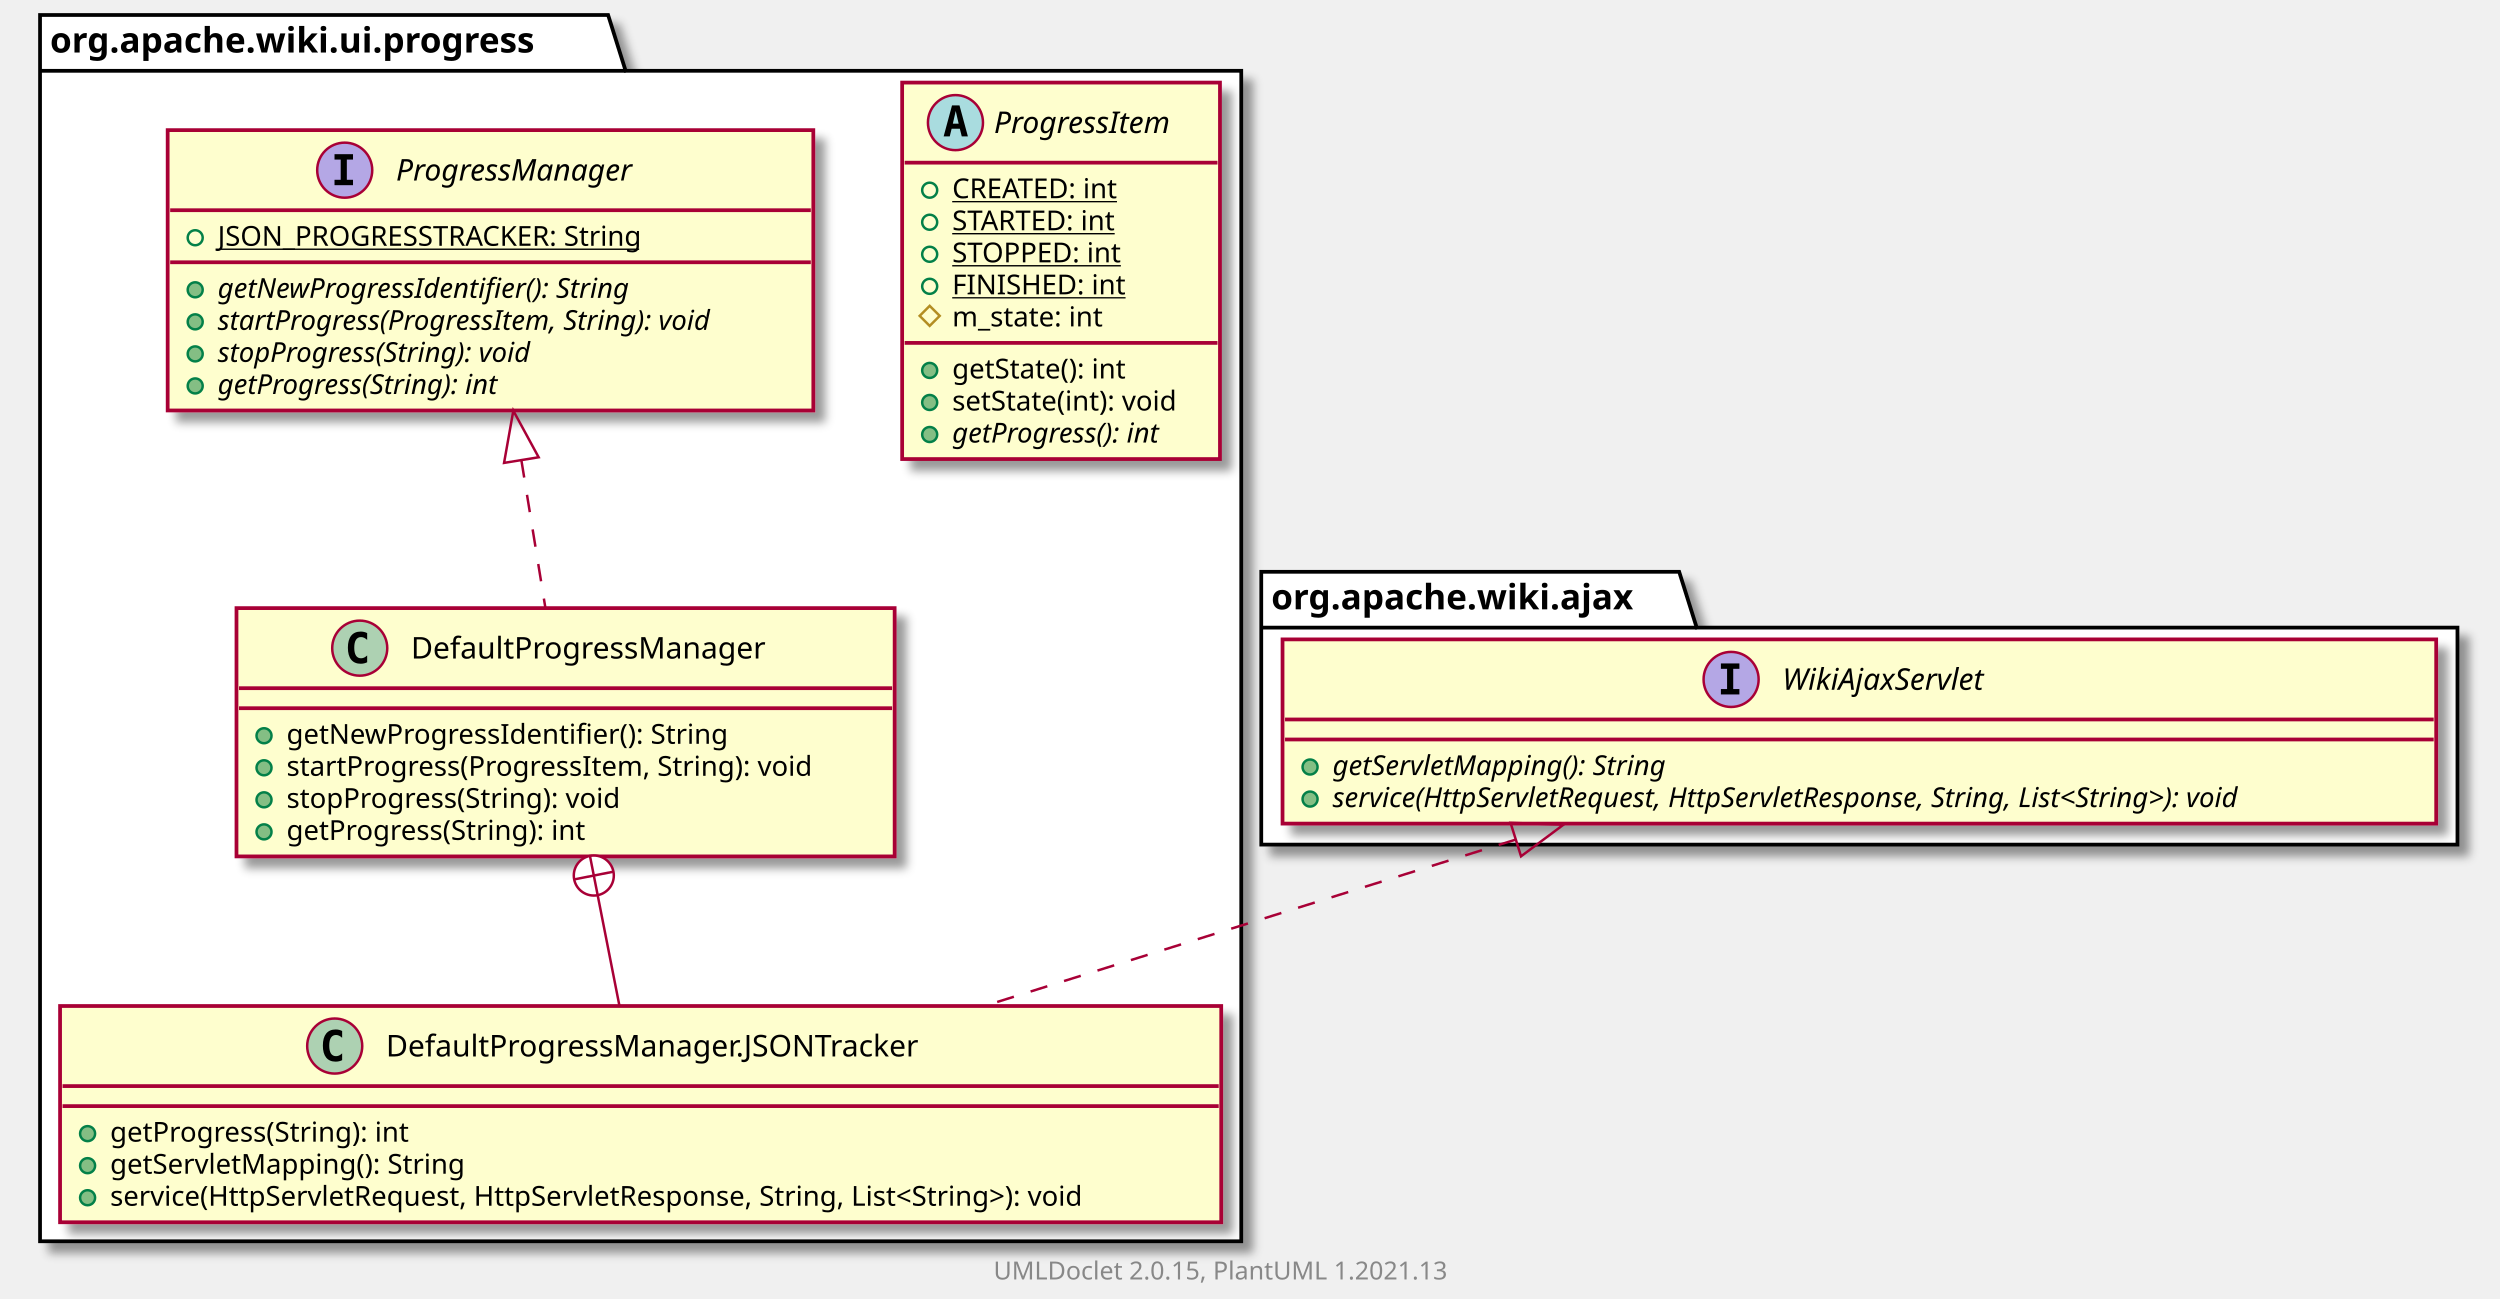
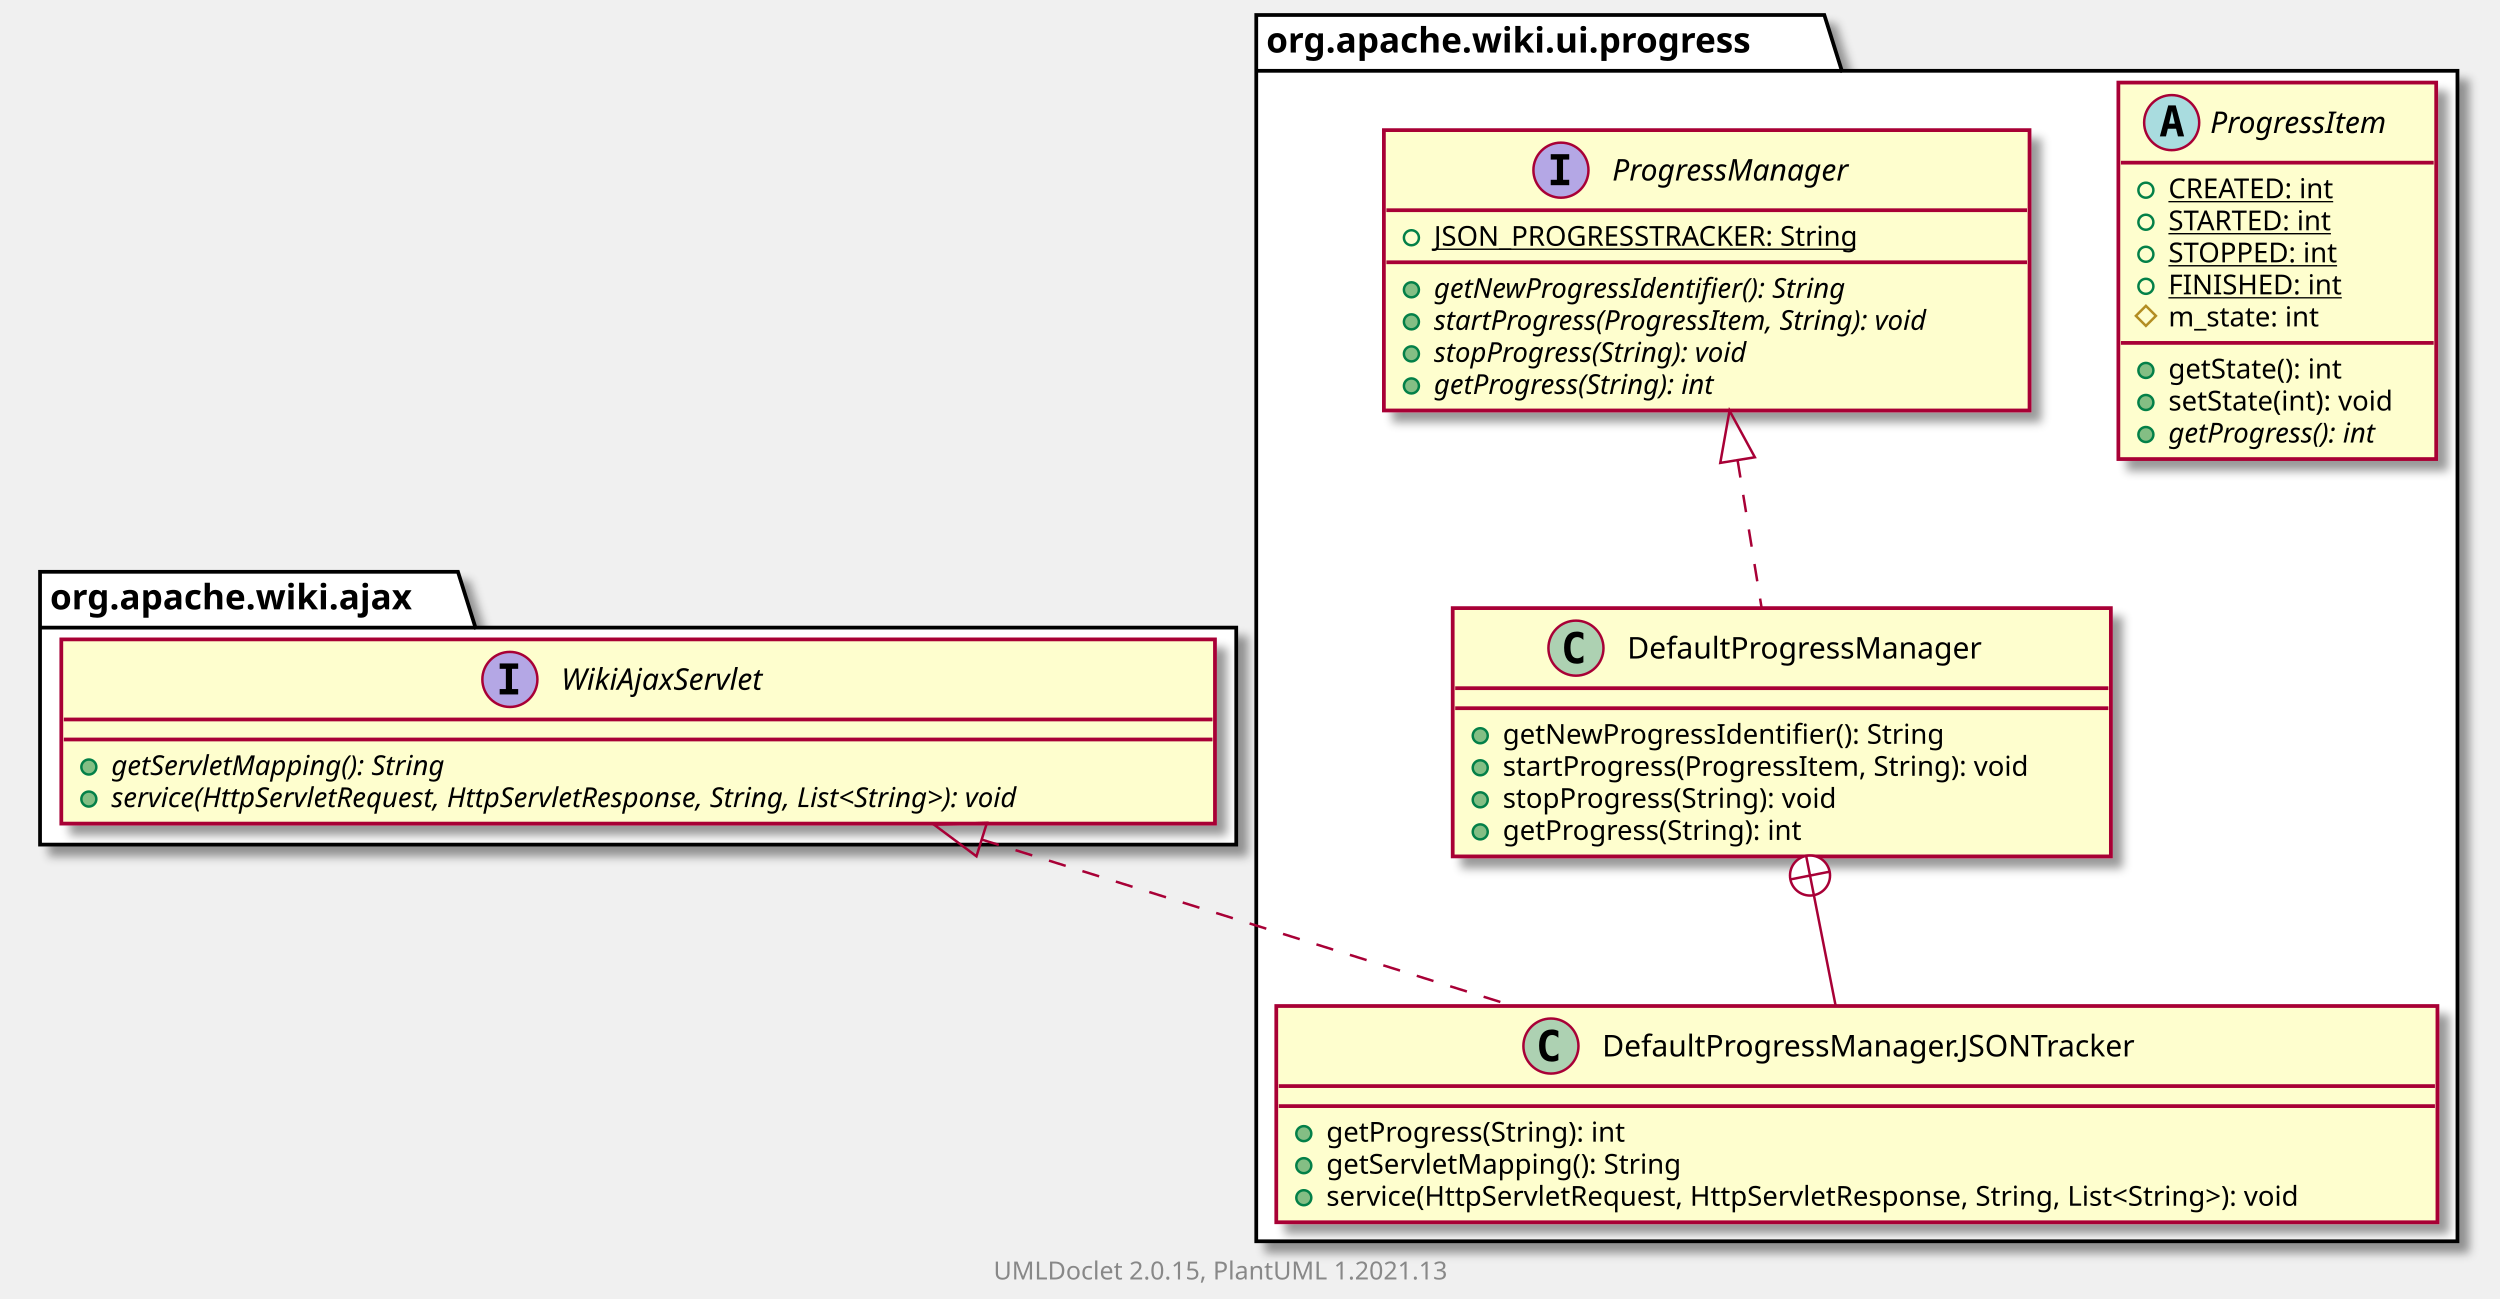
<svg xmlns="http://www.w3.org/2000/svg" xmlns:xlink="http://www.w3.org/1999/xlink" contentScriptType="application/ecmascript" contentStyleType="text/css" height="519px" preserveAspectRatio="none" style="width:999px;height:519px;background:#FFFFFF;" version="1.1" viewBox="0 0 999 519" width="999px" zoomAndPan="magnify">
  <defs>
-     <filter height="300%" id="fq1cekw2ddw93" width="300%" x="-1" y="-1">
+     <filter height="300%" id="f1bzubev2u510n" width="300%" x="-1" y="-1">
      <feGaussianBlur result="blurOut" stdDeviation="2.0" />
      <feColorMatrix in="blurOut" result="blurOut2" type="matrix" values="0 0 0 0 0 0 0 0 0 0 0 0 0 0 0 0 0 0 .4 0" />
      <feOffset dx="4.0" dy="4.0" in="blurOut2" result="blurOut3" />
      <feBlend in="SourceGraphic" in2="blurOut3" mode="normal" />
    </filter>
  </defs>
  <g>
-     <polygon fill="#FFFFFF" filter="url(#fq1cekw2ddw93)" points="16,6,243,6,250,28.297,496,28.297,496,496,16,496,16,6" style="stroke:#000000;stroke-width:1.5;" />
-     <line style="stroke:#000000;stroke-width:1.5;" x1="16" x2="250" y1="28.297" y2="28.297" />
-     <text fill="#000000" font-family="sans-serif" font-size="14" font-weight="bold" lengthAdjust="spacing" textLength="221" x="20" y="20.995">org.apache.wiki.ui.progress</text>
-     <polygon fill="#FFFFFF" filter="url(#fq1cekw2ddw93)" points="504,228.5,671,228.5,678,250.797,982,250.797,982,337.5,504,337.5,504,228.5" style="stroke:#000000;stroke-width:1.5;" />
-     <line style="stroke:#000000;stroke-width:1.5;" x1="504" x2="678" y1="250.797" y2="250.797" />
-     <text fill="#000000" font-family="sans-serif" font-size="14" font-weight="bold" lengthAdjust="spacing" textLength="161" x="508" y="243.495">org.apache.wiki.ajax</text>
+     <polygon fill="#FFFFFF" filter="url(#f1bzubev2u510n)" points="502,6,729,6,736,28.297,982,28.297,982,496,502,496,502,6" style="stroke:#000000;stroke-width:1.5;" />
+     <line style="stroke:#000000;stroke-width:1.5;" x1="502" x2="736" y1="28.297" y2="28.297" />
+     <text fill="#000000" font-family="sans-serif" font-size="14" font-weight="bold" lengthAdjust="spacing" textLength="221" x="506" y="20.995">org.apache.wiki.ui.progress</text>
+     <polygon fill="#FFFFFF" filter="url(#f1bzubev2u510n)" points="16,228.5,183,228.5,190,250.797,494,250.797,494,337.5,16,337.5,16,228.5" style="stroke:#000000;stroke-width:1.5;" />
+     <line style="stroke:#000000;stroke-width:1.5;" x1="16" x2="190" y1="250.797" y2="250.797" />
+     <text fill="#000000" font-family="sans-serif" font-size="14" font-weight="bold" lengthAdjust="spacing" textLength="161" x="20" y="243.495">org.apache.wiki.ajax</text>
+     <a href="DefaultProgressManager.html" target="_top" title="DefaultProgressManager.html" xlink:actuate="onRequest" xlink:href="DefaultProgressManager.html" xlink:show="new" xlink:title="DefaultProgressManager.html" xlink:type="simple">
+       <rect codeLine="3" fill="#FEFECE" filter="url(#f1bzubev2u510n)" height="99.219" id="org.apache.wiki.ui.progress.DefaultProgressManager" style="stroke:#A80036;stroke-width:1.5;" width="263" x="580.5" y="243" />
+       <ellipse cx="629.75" cy="259" fill="#ADD1B2" rx="11" ry="11" style="stroke:#A80036;stroke-width:1.0;" />
+       <path d="M632.719,264.641 Q632.141,264.938 631.5,265.078 Q630.859,265.234 630.156,265.234 Q627.656,265.234 626.328,263.594 Q625.016,261.938 625.016,258.812 Q625.016,255.688 626.328,254.031 Q627.656,252.375 630.156,252.375 Q630.859,252.375 631.5,252.531 Q632.156,252.688 632.719,252.984 L632.719,255.703 Q632.094,255.125 631.5,254.859 Q630.906,254.578 630.281,254.578 Q628.938,254.578 628.25,255.656 Q627.562,256.719 627.562,258.812 Q627.562,260.906 628.25,261.984 Q628.938,263.047 630.281,263.047 Q630.906,263.047 631.5,262.781 Q632.094,262.5 632.719,261.922 L632.719,264.641 Z " fill="#000000" />
+       <text fill="#000000" font-family="sans-serif" font-size="12" lengthAdjust="spacing" textLength="156" x="650.25" y="263.154">DefaultProgressManager</text>
+       <line style="stroke:#A80036;stroke-width:1.5;" x1="581.5" x2="842.5" y1="275" y2="275" />
+       <line style="stroke:#A80036;stroke-width:1.5;" x1="581.5" x2="842.5" y1="283" y2="283" />
+       <ellipse cx="591.5" cy="294" fill="#84BE84" rx="3" ry="3" style="stroke:#038048;stroke-width:1.0;" />
+       <text fill="#000000" font-family="sans-serif" font-size="11" lengthAdjust="spacing" textLength="194" x="600.5" y="297.21">getNewProgressIdentifier(): String</text>
+       <ellipse cx="591.5" cy="306.805" fill="#84BE84" rx="3" ry="3" style="stroke:#038048;stroke-width:1.0;" />
+       <text fill="#000000" font-family="sans-serif" font-size="11" lengthAdjust="spacing" textLength="237" x="600.5" y="310.015">startProgress(ProgressItem, String): void</text>
+       <ellipse cx="591.5" cy="319.609" fill="#84BE84" rx="3" ry="3" style="stroke:#038048;stroke-width:1.0;" />
+       <text fill="#000000" font-family="sans-serif" font-size="11" lengthAdjust="spacing" textLength="150" x="600.5" y="322.82">stopProgress(String): void</text>
+       <ellipse cx="591.5" cy="332.414" fill="#84BE84" rx="3" ry="3" style="stroke:#038048;stroke-width:1.0;" />
+       <text fill="#000000" font-family="sans-serif" font-size="11" lengthAdjust="spacing" textLength="134" x="600.5" y="335.625">getProgress(String): int</text>
+     </a>
+     <a href="DefaultProgressManager.JSONTracker.html" target="_top" title="DefaultProgressManager.JSONTracker.html" xlink:actuate="onRequest" xlink:href="DefaultProgressManager.JSONTracker.html" xlink:show="new" xlink:title="DefaultProgressManager.JSONTracker.html" xlink:type="simple">
+       <rect codeLine="10" fill="#FEFECE" filter="url(#f1bzubev2u510n)" height="86.414" id="org.apache.wiki.ui.progress.DefaultProgressManager.JSONTracker" style="stroke:#A80036;stroke-width:1.5;" width="464" x="510" y="402" />
+       <ellipse cx="619.75" cy="418" fill="#ADD1B2" rx="11" ry="11" style="stroke:#A80036;stroke-width:1.0;" />
+       <path d="M622.719,423.641 Q622.141,423.938 621.5,424.078 Q620.859,424.234 620.156,424.234 Q617.656,424.234 616.328,422.594 Q615.016,420.938 615.016,417.812 Q615.016,414.688 616.328,413.031 Q617.656,411.375 620.156,411.375 Q620.859,411.375 621.5,411.531 Q622.156,411.688 622.719,411.984 L622.719,414.703 Q622.094,414.125 621.5,413.859 Q620.906,413.578 620.281,413.578 Q618.938,413.578 618.25,414.656 Q617.562,415.719 617.562,417.812 Q617.562,419.906 618.25,420.984 Q618.938,422.047 620.281,422.047 Q620.906,422.047 621.5,421.781 Q622.094,421.5 622.719,420.922 L622.719,423.641 Z " fill="#000000" />
+       <text fill="#000000" font-family="sans-serif" font-size="12" lengthAdjust="spacing" textLength="236" x="640.25" y="422.154">DefaultProgressManager.JSONTracker</text>
+       <line style="stroke:#A80036;stroke-width:1.5;" x1="511" x2="973" y1="434" y2="434" />
+       <line style="stroke:#A80036;stroke-width:1.5;" x1="511" x2="973" y1="442" y2="442" />
+       <ellipse cx="521" cy="453" fill="#84BE84" rx="3" ry="3" style="stroke:#038048;stroke-width:1.0;" />
+       <text fill="#000000" font-family="sans-serif" font-size="11" lengthAdjust="spacing" textLength="134" x="530" y="456.21">getProgress(String): int</text>
+       <ellipse cx="521" cy="465.805" fill="#84BE84" rx="3" ry="3" style="stroke:#038048;stroke-width:1.0;" />
+       <text fill="#000000" font-family="sans-serif" font-size="11" lengthAdjust="spacing" textLength="155" x="530" y="469.015">getServletMapping(): String</text>
+       <ellipse cx="521" cy="478.609" fill="#84BE84" rx="3" ry="3" style="stroke:#038048;stroke-width:1.0;" />
+       <text fill="#000000" font-family="sans-serif" font-size="11" lengthAdjust="spacing" textLength="438" x="530" y="481.82">service(HttpServletRequest, HttpServletResponse, String, List&lt;String&gt;): void</text>
+     </a>
    <a href="ProgressItem.html" target="_top" title="ProgressItem.html" xlink:actuate="onRequest" xlink:href="ProgressItem.html" xlink:show="new" xlink:title="ProgressItem.html" xlink:type="simple">
-       <rect codeLine="3" fill="#FEFECE" filter="url(#fq1cekw2ddw93)" height="150.438" id="org.apache.wiki.ui.progress.ProgressItem" style="stroke:#A80036;stroke-width:1.5;" width="127" x="360.5" y="33" />
-       <ellipse cx="381.8" cy="49" fill="#A9DCDF" rx="11" ry="11" style="stroke:#A80036;stroke-width:1.0;" />
-       <path d="M381.909,44.344 L380.753,49.422 L383.081,49.422 L381.909,44.344 Z M380.425,42.109 L383.409,42.109 L386.769,54.5 L384.316,54.5 L383.55,51.438 L380.269,51.438 L379.519,54.5 L377.081,54.5 L380.425,42.109 Z " fill="#000000" />
-       <text fill="#000000" font-family="sans-serif" font-size="12" font-style="italic" lengthAdjust="spacing" textLength="81" x="397.2" y="53.154">ProgressItem</text>
-       <line style="stroke:#A80036;stroke-width:1.5;" x1="361.5" x2="486.5" y1="65" y2="65" />
-       <ellipse cx="371.5" cy="76" rx="3" ry="3" style="stroke:#038048;stroke-width:1.0;fill:none;" />
-       <text fill="#000000" font-family="sans-serif" font-size="11" lengthAdjust="spacing" text-decoration="underline" textLength="73" x="380.5" y="79.21">CREATED: int</text>
-       <ellipse cx="371.5" cy="88.805" rx="3" ry="3" style="stroke:#038048;stroke-width:1.0;fill:none;" />
-       <text fill="#000000" font-family="sans-serif" font-size="11" lengthAdjust="spacing" text-decoration="underline" textLength="73" x="380.5" y="92.015">STARTED: int</text>
-       <ellipse cx="371.5" cy="101.609" rx="3" ry="3" style="stroke:#038048;stroke-width:1.0;fill:none;" />
-       <text fill="#000000" font-family="sans-serif" font-size="11" lengthAdjust="spacing" text-decoration="underline" textLength="75" x="380.5" y="104.82">STOPPED: int</text>
-       <ellipse cx="371.5" cy="114.414" rx="3" ry="3" style="stroke:#038048;stroke-width:1.0;fill:none;" />
-       <text fill="#000000" font-family="sans-serif" font-size="11" lengthAdjust="spacing" text-decoration="underline" textLength="73" x="380.5" y="117.624">FINISHED: int</text>
-       <polygon fill="none" points="371.5,122.219,375.5,126.219,371.5,130.219,367.5,126.219" style="stroke:#B38D22;stroke-width:1.0;" />
-       <text fill="#000000" font-family="sans-serif" font-size="11" lengthAdjust="spacing" textLength="68" x="380.5" y="130.429">m_state: int</text>
-       <line style="stroke:#A80036;stroke-width:1.5;" x1="361.5" x2="486.5" y1="137.023" y2="137.023" />
-       <ellipse cx="371.5" cy="148.023" fill="#84BE84" rx="3" ry="3" style="stroke:#038048;stroke-width:1.0;" />
-       <text fill="#000000" font-family="sans-serif" font-size="11" lengthAdjust="spacing" textLength="78" x="380.5" y="151.234">getState(): int</text>
-       <ellipse cx="371.5" cy="160.828" fill="#84BE84" rx="3" ry="3" style="stroke:#038048;stroke-width:1.0;" />
-       <text fill="#000000" font-family="sans-serif" font-size="11" lengthAdjust="spacing" textLength="101" x="380.5" y="164.039">setState(int): void</text>
-       <ellipse cx="371.5" cy="173.633" fill="#84BE84" rx="3" ry="3" style="stroke:#038048;stroke-width:1.0;" />
-       <text fill="#000000" font-family="sans-serif" font-size="11" font-style="italic" lengthAdjust="spacing" textLength="98" x="380.5" y="176.843">getProgress(): int</text>
+       <rect codeLine="16" fill="#FEFECE" filter="url(#f1bzubev2u510n)" height="150.438" id="org.apache.wiki.ui.progress.ProgressItem" style="stroke:#A80036;stroke-width:1.5;" width="127" x="846.5" y="33" />
+       <ellipse cx="867.8" cy="49" fill="#A9DCDF" rx="11" ry="11" style="stroke:#A80036;stroke-width:1.0;" />
+       <path d="M867.909,44.344 L866.753,49.422 L869.081,49.422 L867.909,44.344 Z M866.425,42.109 L869.409,42.109 L872.769,54.5 L870.316,54.5 L869.55,51.438 L866.269,51.438 L865.519,54.5 L863.081,54.5 L866.425,42.109 Z " fill="#000000" />
+       <text fill="#000000" font-family="sans-serif" font-size="12" font-style="italic" lengthAdjust="spacing" textLength="81" x="883.2" y="53.154">ProgressItem</text>
+       <line style="stroke:#A80036;stroke-width:1.5;" x1="847.5" x2="972.5" y1="65" y2="65" />
+       <ellipse cx="857.5" cy="76" rx="3" ry="3" style="stroke:#038048;stroke-width:1.0;fill:none;" />
+       <text fill="#000000" font-family="sans-serif" font-size="11" lengthAdjust="spacing" text-decoration="underline" textLength="73" x="866.5" y="79.21">CREATED: int</text>
+       <ellipse cx="857.5" cy="88.805" rx="3" ry="3" style="stroke:#038048;stroke-width:1.0;fill:none;" />
+       <text fill="#000000" font-family="sans-serif" font-size="11" lengthAdjust="spacing" text-decoration="underline" textLength="73" x="866.5" y="92.015">STARTED: int</text>
+       <ellipse cx="857.5" cy="101.609" rx="3" ry="3" style="stroke:#038048;stroke-width:1.0;fill:none;" />
+       <text fill="#000000" font-family="sans-serif" font-size="11" lengthAdjust="spacing" text-decoration="underline" textLength="75" x="866.5" y="104.82">STOPPED: int</text>
+       <ellipse cx="857.5" cy="114.414" rx="3" ry="3" style="stroke:#038048;stroke-width:1.0;fill:none;" />
+       <text fill="#000000" font-family="sans-serif" font-size="11" lengthAdjust="spacing" text-decoration="underline" textLength="73" x="866.5" y="117.624">FINISHED: int</text>
+       <polygon fill="none" points="857.5,122.219,861.5,126.219,857.5,130.219,853.5,126.219" style="stroke:#B38D22;stroke-width:1.0;" />
+       <text fill="#000000" font-family="sans-serif" font-size="11" lengthAdjust="spacing" textLength="68" x="866.5" y="130.429">m_state: int</text>
+       <line style="stroke:#A80036;stroke-width:1.5;" x1="847.5" x2="972.5" y1="137.023" y2="137.023" />
+       <ellipse cx="857.5" cy="148.023" fill="#84BE84" rx="3" ry="3" style="stroke:#038048;stroke-width:1.0;" />
+       <text fill="#000000" font-family="sans-serif" font-size="11" lengthAdjust="spacing" textLength="78" x="866.5" y="151.234">getState(): int</text>
+       <ellipse cx="857.5" cy="160.828" fill="#84BE84" rx="3" ry="3" style="stroke:#038048;stroke-width:1.0;" />
+       <text fill="#000000" font-family="sans-serif" font-size="11" lengthAdjust="spacing" textLength="101" x="866.5" y="164.039">setState(int): void</text>
+       <ellipse cx="857.5" cy="173.633" fill="#84BE84" rx="3" ry="3" style="stroke:#038048;stroke-width:1.0;" />
+       <text fill="#000000" font-family="sans-serif" font-size="11" font-style="italic" lengthAdjust="spacing" textLength="98" x="866.5" y="176.843">getProgress(): int</text>
    </a>
    <a href="ProgressManager.html" target="_top" title="ProgressManager.html" xlink:actuate="onRequest" xlink:href="ProgressManager.html" xlink:show="new" xlink:title="ProgressManager.html" xlink:type="simple">
-       <rect codeLine="14" fill="#FEFECE" filter="url(#fq1cekw2ddw93)" height="112.023" id="org.apache.wiki.ui.progress.ProgressManager" style="stroke:#A80036;stroke-width:1.5;" width="258" x="67" y="52" />
-       <ellipse cx="137.75" cy="68" fill="#B4A7E5" rx="11" ry="11" style="stroke:#A80036;stroke-width:1.0;" />
-       <path d="M133.672,63.766 L133.672,61.609 L141.062,61.609 L141.062,63.766 L138.594,63.766 L138.594,71.844 L141.062,71.844 L141.062,74 L133.672,74 L133.672,71.844 L136.141,71.844 L136.141,63.766 L133.672,63.766 Z " fill="#000000" />
-       <text fill="#000000" font-family="sans-serif" font-size="12" font-style="italic" lengthAdjust="spacing" textLength="108" x="158.25" y="72.154">ProgressManager</text>
-       <line style="stroke:#A80036;stroke-width:1.5;" x1="68" x2="324" y1="84" y2="84" />
-       <ellipse cx="78" cy="95" rx="3" ry="3" style="stroke:#038048;stroke-width:1.0;fill:none;" />
-       <text fill="#000000" font-family="sans-serif" font-size="11" lengthAdjust="spacing" text-decoration="underline" textLength="188" x="87" y="98.21">JSON_PROGRESSTRACKER: String</text>
-       <line style="stroke:#A80036;stroke-width:1.5;" x1="68" x2="324" y1="104.805" y2="104.805" />
-       <ellipse cx="78" cy="115.805" fill="#84BE84" rx="3" ry="3" style="stroke:#038048;stroke-width:1.0;" />
-       <text fill="#000000" font-family="sans-serif" font-size="11" font-style="italic" lengthAdjust="spacing" textLength="191" x="87" y="119.015">getNewProgressIdentifier(): String</text>
-       <ellipse cx="78" cy="128.609" fill="#84BE84" rx="3" ry="3" style="stroke:#038048;stroke-width:1.0;" />
-       <text fill="#000000" font-family="sans-serif" font-size="11" font-style="italic" lengthAdjust="spacing" textLength="232" x="87" y="131.82">startProgress(ProgressItem, String): void</text>
-       <ellipse cx="78" cy="141.414" fill="#84BE84" rx="3" ry="3" style="stroke:#038048;stroke-width:1.0;" />
-       <text fill="#000000" font-family="sans-serif" font-size="11" font-style="italic" lengthAdjust="spacing" textLength="147" x="87" y="144.625">stopProgress(String): void</text>
-       <ellipse cx="78" cy="154.219" fill="#84BE84" rx="3" ry="3" style="stroke:#038048;stroke-width:1.0;" />
-       <text fill="#000000" font-family="sans-serif" font-size="11" font-style="italic" lengthAdjust="spacing" textLength="131" x="87" y="157.429">getProgress(String): int</text>
-     </a>
-     <a href="DefaultProgressManager.html" target="_top" title="DefaultProgressManager.html" xlink:actuate="onRequest" xlink:href="DefaultProgressManager.html" xlink:show="new" xlink:title="DefaultProgressManager.html" xlink:type="simple">
-       <rect codeLine="22" fill="#FEFECE" filter="url(#fq1cekw2ddw93)" height="99.219" id="org.apache.wiki.ui.progress.DefaultProgressManager" style="stroke:#A80036;stroke-width:1.5;" width="263" x="94.5" y="243" />
-       <ellipse cx="143.75" cy="259" fill="#ADD1B2" rx="11" ry="11" style="stroke:#A80036;stroke-width:1.0;" />
-       <path d="M146.719,264.641 Q146.141,264.938 145.5,265.078 Q144.859,265.234 144.156,265.234 Q141.656,265.234 140.328,263.594 Q139.016,261.938 139.016,258.812 Q139.016,255.688 140.328,254.031 Q141.656,252.375 144.156,252.375 Q144.859,252.375 145.5,252.531 Q146.156,252.688 146.719,252.984 L146.719,255.703 Q146.094,255.125 145.5,254.859 Q144.906,254.578 144.281,254.578 Q142.938,254.578 142.25,255.656 Q141.562,256.719 141.562,258.812 Q141.562,260.906 142.25,261.984 Q142.938,263.047 144.281,263.047 Q144.906,263.047 145.5,262.781 Q146.094,262.5 146.719,261.922 L146.719,264.641 Z " fill="#000000" />
-       <text fill="#000000" font-family="sans-serif" font-size="12" lengthAdjust="spacing" textLength="156" x="164.25" y="263.154">DefaultProgressManager</text>
-       <line style="stroke:#A80036;stroke-width:1.5;" x1="95.5" x2="356.5" y1="275" y2="275" />
-       <line style="stroke:#A80036;stroke-width:1.5;" x1="95.5" x2="356.5" y1="283" y2="283" />
-       <ellipse cx="105.5" cy="294" fill="#84BE84" rx="3" ry="3" style="stroke:#038048;stroke-width:1.0;" />
-       <text fill="#000000" font-family="sans-serif" font-size="11" lengthAdjust="spacing" textLength="194" x="114.5" y="297.21">getNewProgressIdentifier(): String</text>
-       <ellipse cx="105.5" cy="306.805" fill="#84BE84" rx="3" ry="3" style="stroke:#038048;stroke-width:1.0;" />
-       <text fill="#000000" font-family="sans-serif" font-size="11" lengthAdjust="spacing" textLength="237" x="114.5" y="310.015">startProgress(ProgressItem, String): void</text>
-       <ellipse cx="105.5" cy="319.609" fill="#84BE84" rx="3" ry="3" style="stroke:#038048;stroke-width:1.0;" />
-       <text fill="#000000" font-family="sans-serif" font-size="11" lengthAdjust="spacing" textLength="150" x="114.5" y="322.82">stopProgress(String): void</text>
-       <ellipse cx="105.5" cy="332.414" fill="#84BE84" rx="3" ry="3" style="stroke:#038048;stroke-width:1.0;" />
-       <text fill="#000000" font-family="sans-serif" font-size="11" lengthAdjust="spacing" textLength="134" x="114.5" y="335.625">getProgress(String): int</text>
-     </a>
-     <a href="DefaultProgressManager.JSONTracker.html" target="_top" title="DefaultProgressManager.JSONTracker.html" xlink:actuate="onRequest" xlink:href="DefaultProgressManager.JSONTracker.html" xlink:show="new" xlink:title="DefaultProgressManager.JSONTracker.html" xlink:type="simple">
-       <rect codeLine="29" fill="#FEFECE" filter="url(#fq1cekw2ddw93)" height="86.414" id="org.apache.wiki.ui.progress.DefaultProgressManager.JSONTracker" style="stroke:#A80036;stroke-width:1.5;" width="464" x="24" y="402" />
-       <ellipse cx="133.75" cy="418" fill="#ADD1B2" rx="11" ry="11" style="stroke:#A80036;stroke-width:1.0;" />
-       <path d="M136.719,423.641 Q136.141,423.938 135.5,424.078 Q134.859,424.234 134.156,424.234 Q131.656,424.234 130.328,422.594 Q129.016,420.938 129.016,417.812 Q129.016,414.688 130.328,413.031 Q131.656,411.375 134.156,411.375 Q134.859,411.375 135.5,411.531 Q136.156,411.688 136.719,411.984 L136.719,414.703 Q136.094,414.125 135.5,413.859 Q134.906,413.578 134.281,413.578 Q132.938,413.578 132.25,414.656 Q131.562,415.719 131.562,417.812 Q131.562,419.906 132.25,420.984 Q132.938,422.047 134.281,422.047 Q134.906,422.047 135.5,421.781 Q136.094,421.5 136.719,420.922 L136.719,423.641 Z " fill="#000000" />
-       <text fill="#000000" font-family="sans-serif" font-size="12" lengthAdjust="spacing" textLength="236" x="154.25" y="422.154">DefaultProgressManager.JSONTracker</text>
-       <line style="stroke:#A80036;stroke-width:1.5;" x1="25" x2="487" y1="434" y2="434" />
-       <line style="stroke:#A80036;stroke-width:1.5;" x1="25" x2="487" y1="442" y2="442" />
-       <ellipse cx="35" cy="453" fill="#84BE84" rx="3" ry="3" style="stroke:#038048;stroke-width:1.0;" />
-       <text fill="#000000" font-family="sans-serif" font-size="11" lengthAdjust="spacing" textLength="134" x="44" y="456.21">getProgress(String): int</text>
-       <ellipse cx="35" cy="465.805" fill="#84BE84" rx="3" ry="3" style="stroke:#038048;stroke-width:1.0;" />
-       <text fill="#000000" font-family="sans-serif" font-size="11" lengthAdjust="spacing" textLength="155" x="44" y="469.015">getServletMapping(): String</text>
-       <ellipse cx="35" cy="478.609" fill="#84BE84" rx="3" ry="3" style="stroke:#038048;stroke-width:1.0;" />
-       <text fill="#000000" font-family="sans-serif" font-size="11" lengthAdjust="spacing" textLength="438" x="44" y="481.82">service(HttpServletRequest, HttpServletResponse, String, List&lt;String&gt;): void</text>
+       <rect codeLine="27" fill="#FEFECE" filter="url(#f1bzubev2u510n)" height="112.023" id="org.apache.wiki.ui.progress.ProgressManager" style="stroke:#A80036;stroke-width:1.5;" width="258" x="553" y="52" />
+       <ellipse cx="623.75" cy="68" fill="#B4A7E5" rx="11" ry="11" style="stroke:#A80036;stroke-width:1.0;" />
+       <path d="M619.672,63.766 L619.672,61.609 L627.062,61.609 L627.062,63.766 L624.594,63.766 L624.594,71.844 L627.062,71.844 L627.062,74 L619.672,74 L619.672,71.844 L622.141,71.844 L622.141,63.766 L619.672,63.766 Z " fill="#000000" />
+       <text fill="#000000" font-family="sans-serif" font-size="12" font-style="italic" lengthAdjust="spacing" textLength="108" x="644.25" y="72.154">ProgressManager</text>
+       <line style="stroke:#A80036;stroke-width:1.5;" x1="554" x2="810" y1="84" y2="84" />
+       <ellipse cx="564" cy="95" rx="3" ry="3" style="stroke:#038048;stroke-width:1.0;fill:none;" />
+       <text fill="#000000" font-family="sans-serif" font-size="11" lengthAdjust="spacing" text-decoration="underline" textLength="188" x="573" y="98.21">JSON_PROGRESSTRACKER: String</text>
+       <line style="stroke:#A80036;stroke-width:1.5;" x1="554" x2="810" y1="104.805" y2="104.805" />
+       <ellipse cx="564" cy="115.805" fill="#84BE84" rx="3" ry="3" style="stroke:#038048;stroke-width:1.0;" />
+       <text fill="#000000" font-family="sans-serif" font-size="11" font-style="italic" lengthAdjust="spacing" textLength="191" x="573" y="119.015">getNewProgressIdentifier(): String</text>
+       <ellipse cx="564" cy="128.609" fill="#84BE84" rx="3" ry="3" style="stroke:#038048;stroke-width:1.0;" />
+       <text fill="#000000" font-family="sans-serif" font-size="11" font-style="italic" lengthAdjust="spacing" textLength="232" x="573" y="131.82">startProgress(ProgressItem, String): void</text>
+       <ellipse cx="564" cy="141.414" fill="#84BE84" rx="3" ry="3" style="stroke:#038048;stroke-width:1.0;" />
+       <text fill="#000000" font-family="sans-serif" font-size="11" font-style="italic" lengthAdjust="spacing" textLength="147" x="573" y="144.625">stopProgress(String): void</text>
+       <ellipse cx="564" cy="154.219" fill="#84BE84" rx="3" ry="3" style="stroke:#038048;stroke-width:1.0;" />
+       <text fill="#000000" font-family="sans-serif" font-size="11" font-style="italic" lengthAdjust="spacing" textLength="131" x="573" y="157.429">getProgress(String): int</text>
    </a>
    <a href="../../ajax/WikiAjaxServlet.html" target="_top" title="../../ajax/WikiAjaxServlet.html" xlink:actuate="onRequest" xlink:href="../../ajax/WikiAjaxServlet.html" xlink:show="new" xlink:title="../../ajax/WikiAjaxServlet.html" xlink:type="simple">
-       <rect codeLine="41" fill="#FEFECE" filter="url(#fq1cekw2ddw93)" height="73.609" id="org.apache.wiki.ajax.WikiAjaxServlet" style="stroke:#A80036;stroke-width:1.5;" width="461" x="512.5" y="255.5" />
-       <ellipse cx="691.75" cy="271.5" fill="#B4A7E5" rx="11" ry="11" style="stroke:#A80036;stroke-width:1.0;" />
-       <path d="M687.672,267.266 L687.672,265.109 L695.062,265.109 L695.062,267.266 L692.594,267.266 L692.594,275.344 L695.062,275.344 L695.062,277.5 L687.672,277.5 L687.672,275.344 L690.141,275.344 L690.141,267.266 L687.672,267.266 Z " fill="#000000" />
-       <text fill="#000000" font-family="sans-serif" font-size="12" font-style="italic" lengthAdjust="spacing" textLength="94" x="712.25" y="275.654">WikiAjaxServlet</text>
-       <line style="stroke:#A80036;stroke-width:1.5;" x1="513.5" x2="972.5" y1="287.5" y2="287.5" />
-       <line style="stroke:#A80036;stroke-width:1.5;" x1="513.5" x2="972.5" y1="295.5" y2="295.5" />
-       <ellipse cx="523.5" cy="306.5" fill="#84BE84" rx="3" ry="3" style="stroke:#038048;stroke-width:1.0;" />
-       <text fill="#000000" font-family="sans-serif" font-size="11" font-style="italic" lengthAdjust="spacing" textLength="154" x="532.5" y="309.71">getServletMapping(): String</text>
-       <ellipse cx="523.5" cy="319.305" fill="#84BE84" rx="3" ry="3" style="stroke:#038048;stroke-width:1.0;" />
-       <text fill="#000000" font-family="sans-serif" font-size="11" font-style="italic" lengthAdjust="spacing" textLength="435" x="532.5" y="322.515">service(HttpServletRequest, HttpServletResponse, String, List&lt;String&gt;): void</text>
+       <rect codeLine="41" fill="#FEFECE" filter="url(#f1bzubev2u510n)" height="73.609" id="org.apache.wiki.ajax.WikiAjaxServlet" style="stroke:#A80036;stroke-width:1.5;" width="461" x="24.5" y="255.5" />
+       <ellipse cx="203.75" cy="271.5" fill="#B4A7E5" rx="11" ry="11" style="stroke:#A80036;stroke-width:1.0;" />
+       <path d="M199.672,267.266 L199.672,265.109 L207.062,265.109 L207.062,267.266 L204.594,267.266 L204.594,275.344 L207.062,275.344 L207.062,277.5 L199.672,277.5 L199.672,275.344 L202.141,275.344 L202.141,267.266 L199.672,267.266 Z " fill="#000000" />
+       <text fill="#000000" font-family="sans-serif" font-size="12" font-style="italic" lengthAdjust="spacing" textLength="94" x="224.25" y="275.654">WikiAjaxServlet</text>
+       <line style="stroke:#A80036;stroke-width:1.5;" x1="25.5" x2="484.5" y1="287.5" y2="287.5" />
+       <line style="stroke:#A80036;stroke-width:1.5;" x1="25.5" x2="484.5" y1="295.5" y2="295.5" />
+       <ellipse cx="35.5" cy="306.5" fill="#84BE84" rx="3" ry="3" style="stroke:#038048;stroke-width:1.0;" />
+       <text fill="#000000" font-family="sans-serif" font-size="11" font-style="italic" lengthAdjust="spacing" textLength="154" x="44.5" y="309.71">getServletMapping(): String</text>
+       <ellipse cx="35.5" cy="319.305" fill="#84BE84" rx="3" ry="3" style="stroke:#038048;stroke-width:1.0;" />
+       <text fill="#000000" font-family="sans-serif" font-size="11" font-style="italic" lengthAdjust="spacing" textLength="435" x="44.5" y="322.515">service(HttpServletRequest, HttpServletResponse, String, List&lt;String&gt;): void</text>
    </a>
-     <path codeLine="35" d="M208.344,183.916 C211.581,203.824 214.989,224.78 217.938,242.916 " fill="none" id="org.apache.wiki.ui.progress.ProgressManager-backto-org.apache.wiki.ui.progress.DefaultProgressManager" style="stroke:#A80036;stroke-width:1.0;stroke-dasharray:7.0,7.0;" />
-     <polygon fill="none" points="201.424,184.972,205.123,164.107,215.242,182.725,201.424,184.972" style="stroke:#A80036;stroke-width:1.0;" />
-     <path codeLine="36" d="M605.55,335.541 C539.169,356.328 459.721,381.207 393.353,401.989 " fill="none" id="org.apache.wiki.ajax.WikiAjaxServlet-backto-org.apache.wiki.ui.progress.DefaultProgressManager.JSONTracker" style="stroke:#A80036;stroke-width:1.0;stroke-dasharray:7.0,7.0;" />
-     <polygon fill="none" points="603.622,328.81,624.8,329.513,607.806,342.17,603.622,328.81" style="stroke:#A80036;stroke-width:1.0;" />
-     <path codeLine="37" d="M238.667,356.892 C241.655,372.078 244.769,387.907 247.519,401.89 " fill="none" id="org.apache.wiki.ui.progress.DefaultProgressManager-backto-org.apache.wiki.ui.progress.DefaultProgressManager.JSONTracker" style="stroke:#A80036;stroke-width:1.0;" />
-     <ellipse cx="237.284" cy="349.862" fill="#FFFFFF" rx="8" ry="8" style="stroke:#A80036;stroke-width:1.0;" />
-     <line style="stroke:#A80036;stroke-width:1.0;" x1="238.829" x2="235.74" y1="357.712" y2="342.012" />
-     <line style="stroke:#A80036;stroke-width:1.0;" x1="229.435" x2="245.134" y1="351.406" y2="348.318" />
+     <path codeLine="35" d="M694.344,183.916 C697.581,203.824 700.989,224.78 703.938,242.916 " fill="none" id="org.apache.wiki.ui.progress.ProgressManager-backto-org.apache.wiki.ui.progress.DefaultProgressManager" style="stroke:#A80036;stroke-width:1.0;stroke-dasharray:7.0,7.0;" />
+     <polygon fill="none" points="687.424,184.972,691.123,164.107,701.242,182.725,687.424,184.972" style="stroke:#A80036;stroke-width:1.0;" />
+     <path codeLine="36" d="M392.45,335.541 C458.831,356.328 538.279,381.207 604.647,401.989 " fill="none" id="org.apache.wiki.ajax.WikiAjaxServlet-backto-org.apache.wiki.ui.progress.DefaultProgressManager.JSONTracker" style="stroke:#A80036;stroke-width:1.0;stroke-dasharray:7.0,7.0;" />
+     <polygon fill="none" points="390.194,342.17,373.2,329.513,394.378,328.81,390.194,342.17" style="stroke:#A80036;stroke-width:1.0;" />
+     <path codeLine="37" d="M724.667,356.892 C727.655,372.078 730.769,387.907 733.519,401.89 " fill="none" id="org.apache.wiki.ui.progress.DefaultProgressManager-backto-org.apache.wiki.ui.progress.DefaultProgressManager.JSONTracker" style="stroke:#A80036;stroke-width:1.0;" />
+     <ellipse cx="723.284" cy="349.862" fill="#FFFFFF" rx="8" ry="8" style="stroke:#A80036;stroke-width:1.0;" />
+     <line style="stroke:#A80036;stroke-width:1.0;" x1="724.829" x2="721.74" y1="357.712" y2="342.012" />
+     <line style="stroke:#A80036;stroke-width:1.0;" x1="715.435" x2="731.134" y1="351.406" y2="348.318" />
    <text fill="#888888" font-family="sans-serif" font-size="10" lengthAdjust="spacing" textLength="192" x="397" y="511.282">UMLDoclet 2.0.15, PlantUML 1.2021.13</text>
  </g>
</svg>
